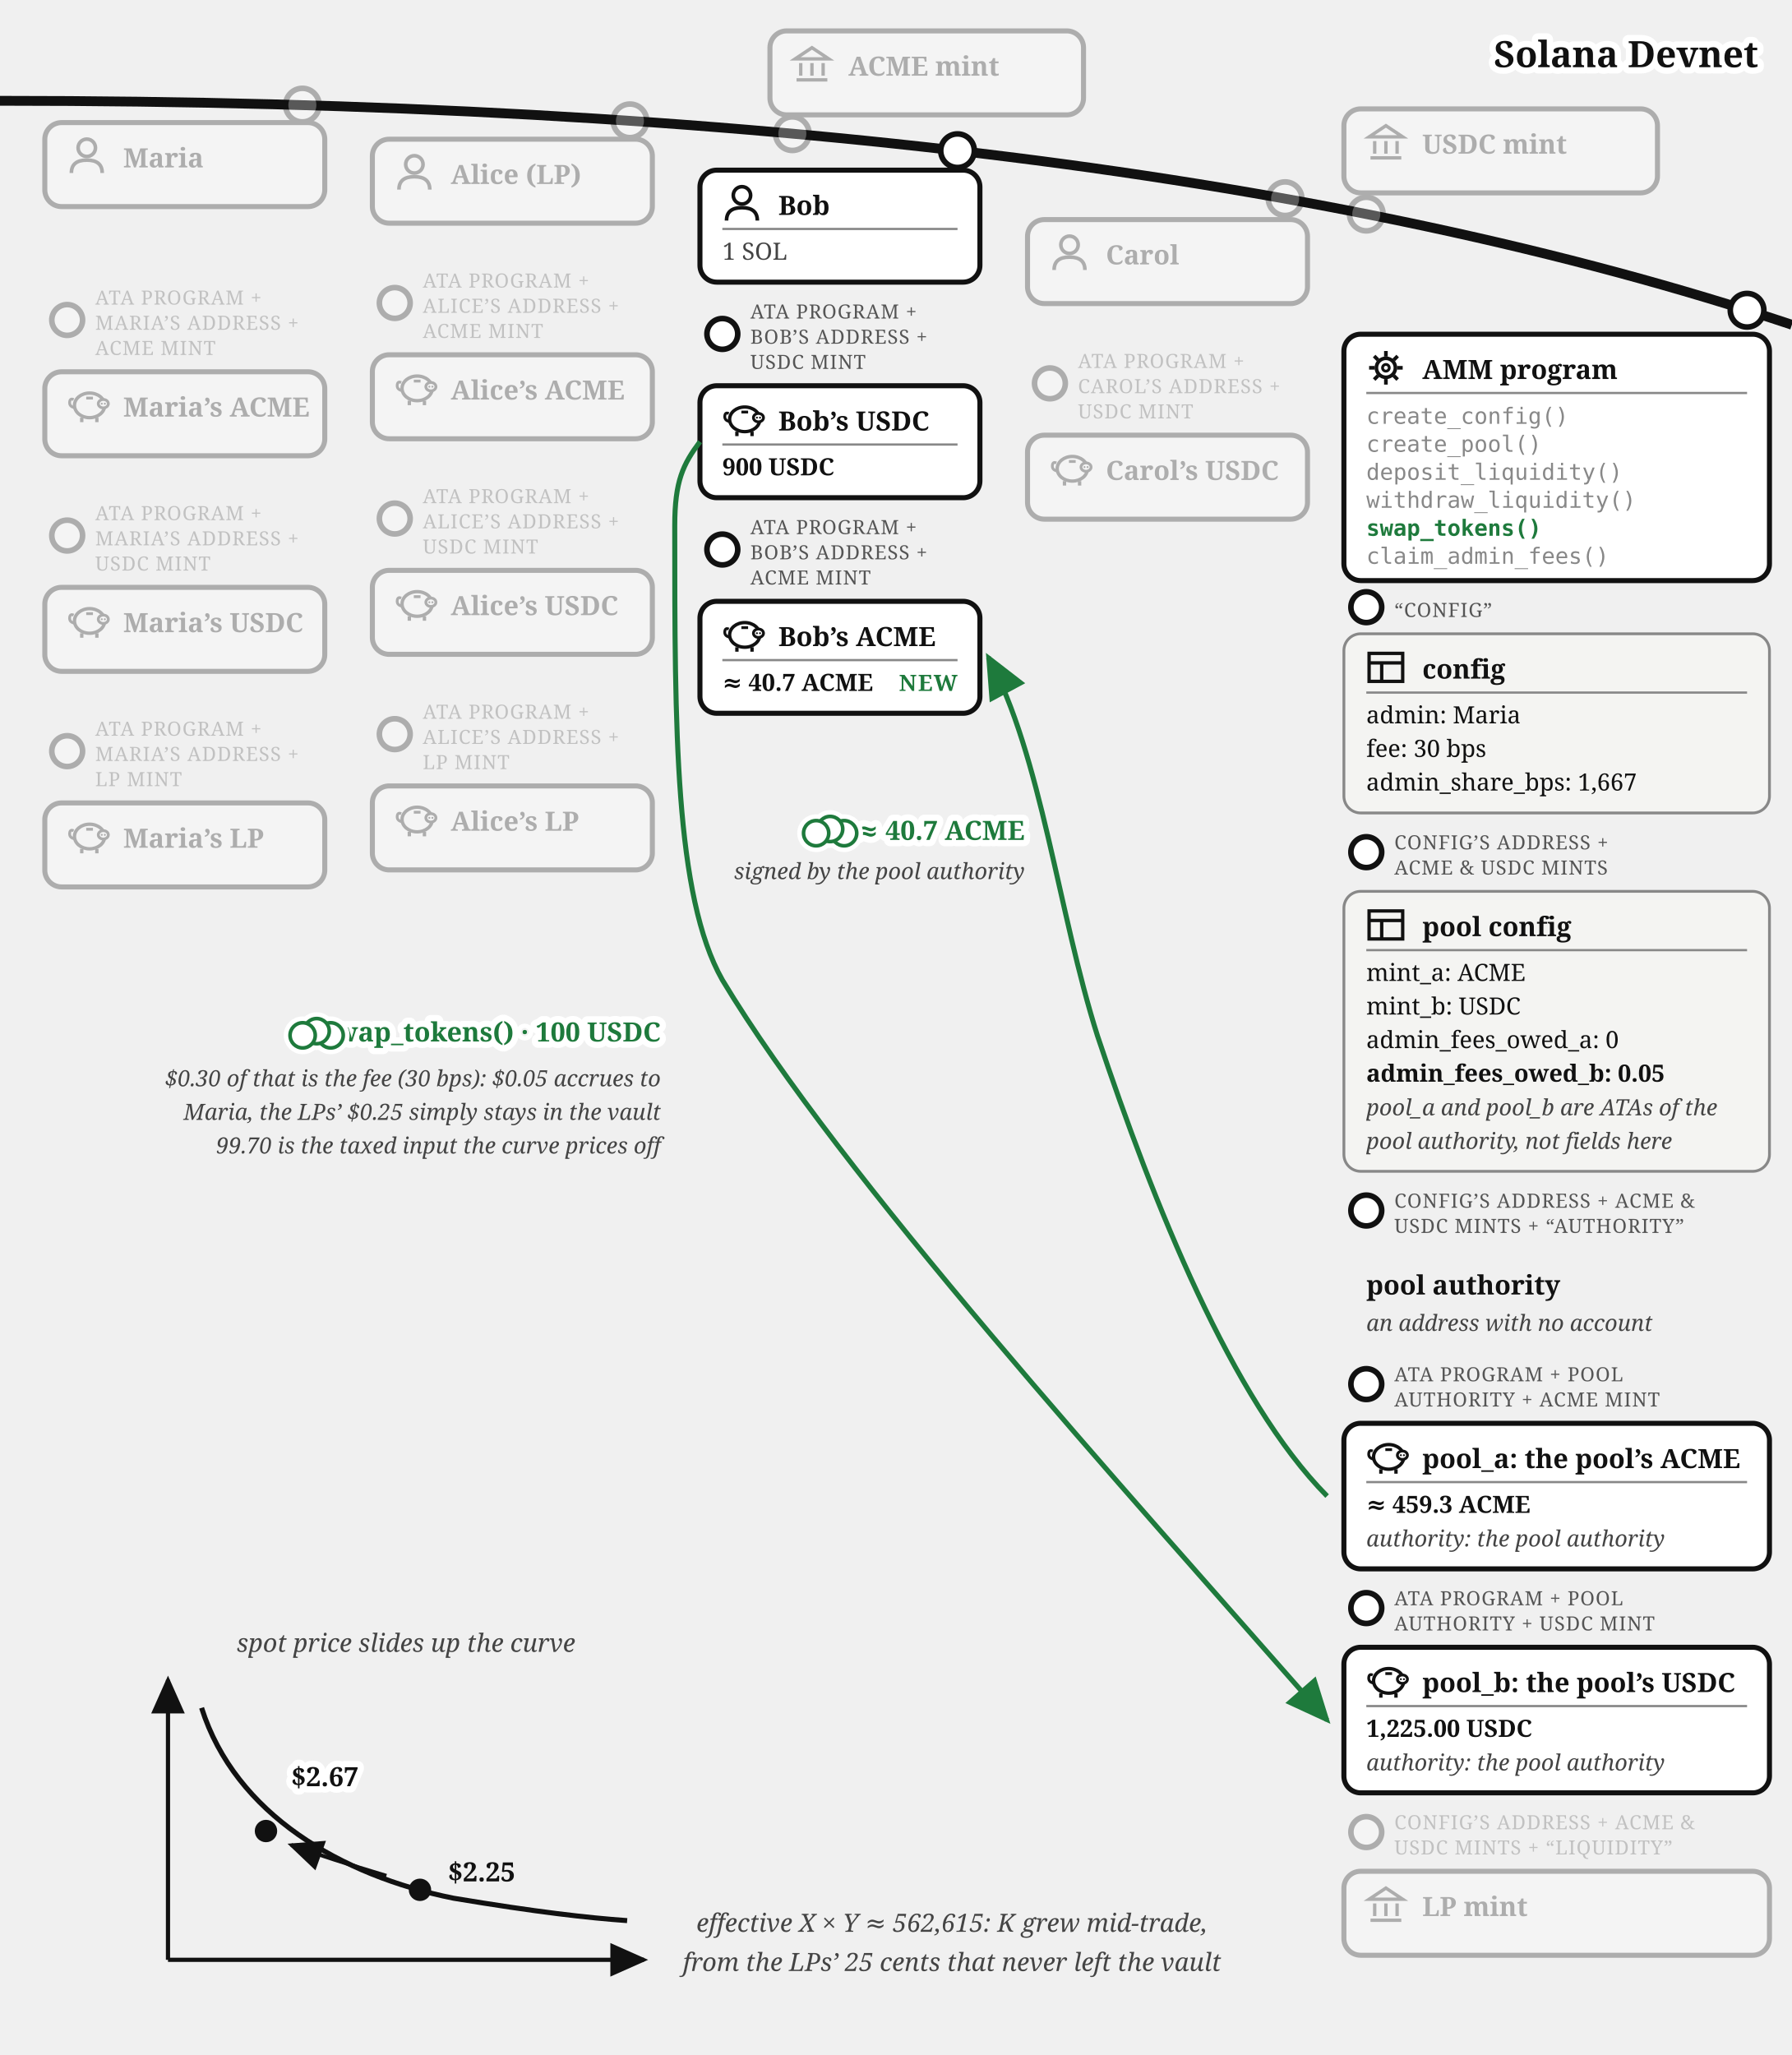
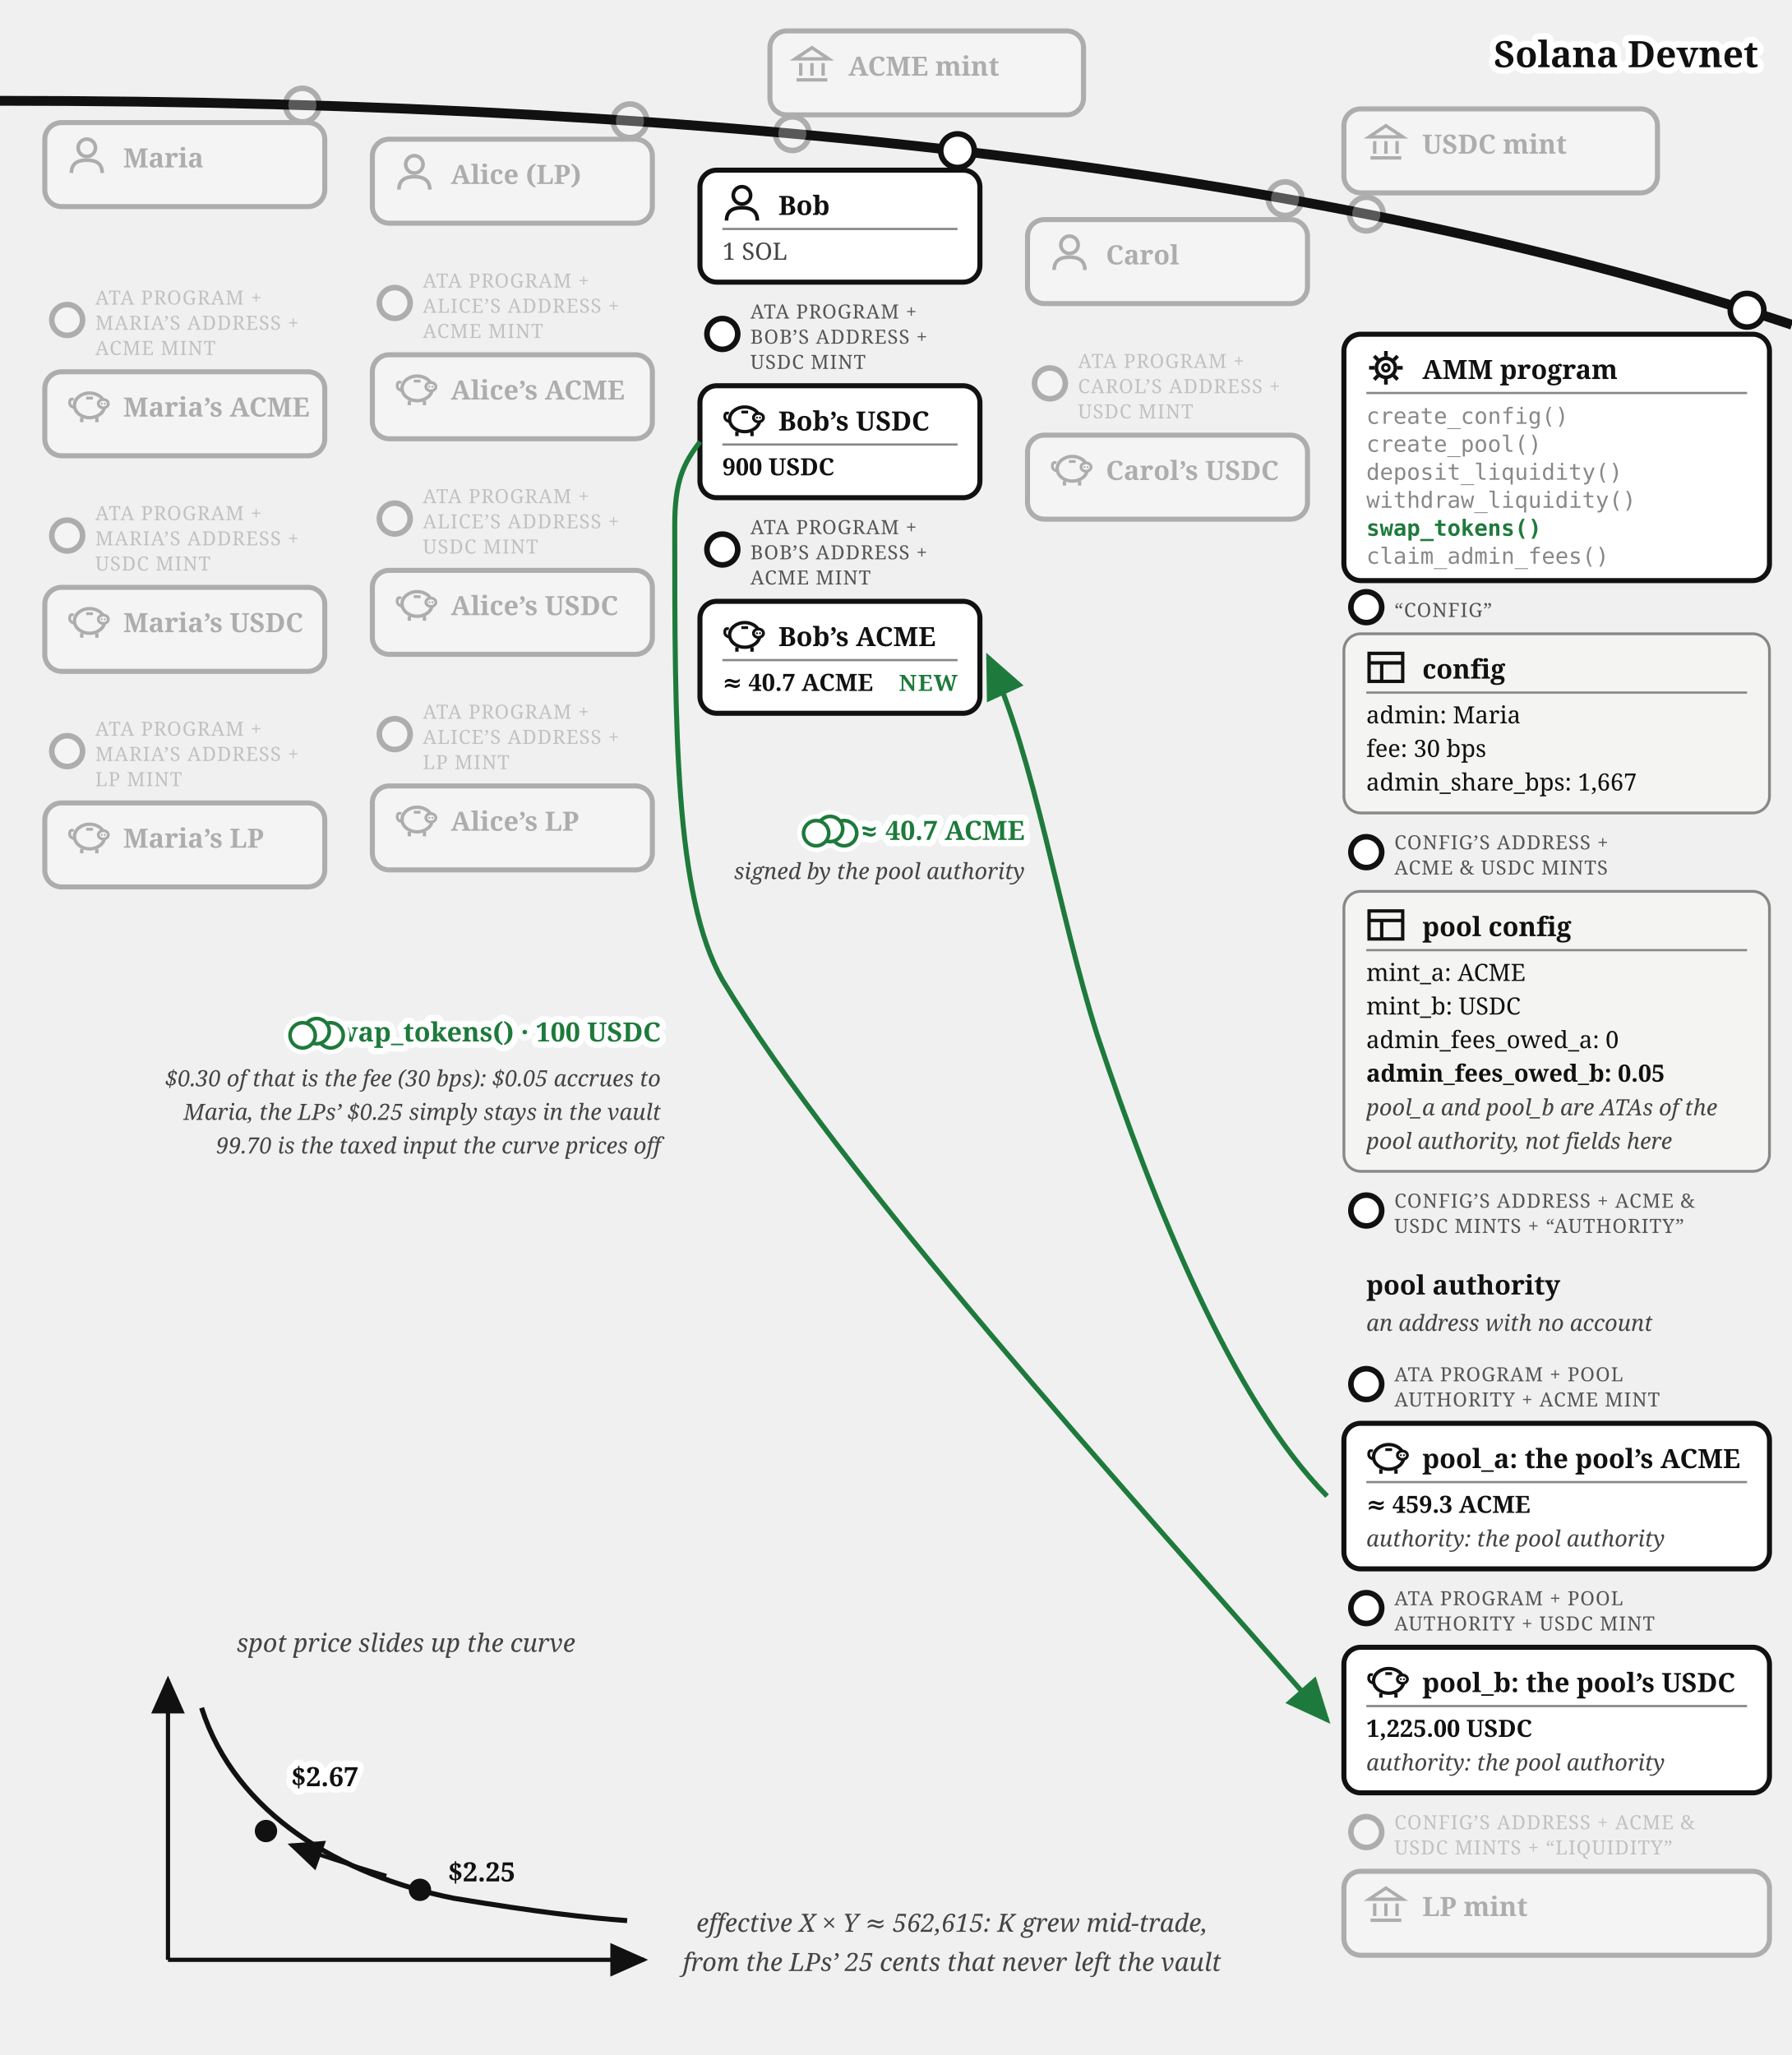
<svg xmlns="http://www.w3.org/2000/svg" viewBox="0 0 640 734" font-family="Georgia, serif" fill="#111">
  <defs>
    <marker id="amm-bob-swap-arr" markerWidth="9" markerHeight="8" refX="8" refY="4" orient="auto">
      <path d="M0,0 L9,4 L0,8 z" fill="#1e7a3c" />
    </marker>
    <marker id="amm-bob-swap-arrk" markerWidth="9" markerHeight="8" refX="8" refY="4" orient="auto">
      <path d="M0,0 L9,4 L0,8 z" fill="#111" />
    </marker>
  </defs>
  <path d="M 0,36 Q 400,36 640,116" fill="none" stroke="#111" stroke-width="3.5" />
  <text stroke="#fff" stroke-width="4.5" paint-order="stroke" stroke-linejoin="round" x="628" y="24" font-size="13" font-weight="bold" text-anchor="end">Solana Devnet</text>
  <g opacity="0.3">
    <circle cx="283" cy="47.742" r="6" fill="#fff" stroke="#111" stroke-width="2" />
    <rect x="275" y="11.031" width="112" height="30" rx="6" fill="#fff" stroke="#111" stroke-width="1.8" />
    <g transform="translate(283,16.0307)" stroke="#111" stroke-width="1.2" fill="none">
      <path d="M 1,5 L 7,1 L 13,5 Z" />
      <line x1="3" y1="6.5" x2="3" y2="11" />
      <line x1="7" y1="6.5" x2="7" y2="11" />
      <line x1="11" y1="6.5" x2="11" y2="11" />
      <line x1="1.5" y1="12.5" x2="12.5" y2="12.5" />
    </g>
    <text x="303" y="27.031" font-size="9.5" font-weight="bold">ACME mint</text>
  </g>
  <g opacity="0.3">
    <circle cx="488" cy="76.458" r="6" fill="#fff" stroke="#111" stroke-width="2" />
    <rect x="480" y="38.89" width="112" height="30" rx="6" fill="#fff" stroke="#111" stroke-width="1.8" />
    <g transform="translate(488,43.8897)" stroke="#111" stroke-width="1.2" fill="none">
      <path d="M 1,5 L 7,1 L 13,5 Z" />
      <line x1="3" y1="6.5" x2="3" y2="11" />
      <line x1="7" y1="6.5" x2="7" y2="11" />
      <line x1="11" y1="6.5" x2="11" y2="11" />
      <line x1="1.5" y1="12.5" x2="12.5" y2="12.5" />
    </g>
    <text x="508" y="54.89" font-size="9.5" font-weight="bold">USDC mint</text>
  </g>
  <g opacity="0.3">
    <circle cx="108" cy="37.542" r="6" fill="#fff" stroke="#111" stroke-width="2" />
    <rect x="16" y="43.787" width="100" height="30" rx="6" fill="#fff" stroke="#111" stroke-width="1.8" />
    <g transform="translate(24,48.7873)">
      <circle cx="7" cy="4" r="3.1" fill="none" stroke="#111" stroke-width="1.3" />
      <path d="M 1.5,13 Q 1.5,8.4 7,8.4 Q 12.5,8.4 12.5,13" fill="none" stroke="#111" stroke-width="1.3" />
    </g>
    <text x="44" y="59.787" font-size="9.5" font-weight="bold">Maria</text>
  </g>
  <g opacity="0.3">
    <circle cx="24" cy="114.287" r="5.5" fill="#fff" stroke="#111" stroke-width="2" />
    <text x="34" y="108.787" font-size="7" letter-spacing="0.3" fill="#555">ATA PROGRAM +</text>
    <text x="34" y="117.787" font-size="7" letter-spacing="0.3" fill="#555">MARIA’S ADDRESS +</text>
    <text x="34" y="126.787" font-size="7" letter-spacing="0.3" fill="#555">ACME MINT</text>
    <rect x="16" y="132.787" width="100" height="30" rx="6" fill="#fff" stroke="#111" stroke-width="1.8" />
    <g transform="translate(24,137.787)">
      <path d="M 2.6,7.8 Q 0.6,7.4 0.9,5.6 Q 1.1,4.4 2.3,4.9" fill="none" stroke="#111" stroke-width="1" />
      <ellipse cx="8" cy="7" rx="5.4" ry="4.4" fill="none" stroke="#111" stroke-width="1.2" />
      <ellipse cx="12.9" cy="6.4" rx="1.8" ry="1.5" fill="#fff" stroke="#111" stroke-width="1" />
      <circle cx="12.35" cy="6.4" r="0.35" fill="#111" />
      <circle cx="13.45" cy="6.4" r="0.35" fill="#111" />
      <line x1="5.2" y1="11.4" x2="5.2" y2="13" stroke="#111" stroke-width="1.2" />
      <line x1="10.6" y1="11.4" x2="10.6" y2="13" stroke="#111" stroke-width="1.2" />
      <line x1="6.8" y1="4.4" x2="9.2" y2="4.4" stroke="#111" stroke-width="1" />
    </g>
    <text x="44" y="148.787" font-size="9.5" font-weight="bold">Maria’s ACME</text>
  </g>
  <g opacity="0.3">
    <circle cx="24" cy="191.287" r="5.5" fill="#fff" stroke="#111" stroke-width="2" />
    <text x="34" y="185.787" font-size="7" letter-spacing="0.3" fill="#555">ATA PROGRAM +</text>
    <text x="34" y="194.787" font-size="7" letter-spacing="0.3" fill="#555">MARIA’S ADDRESS +</text>
    <text x="34" y="203.787" font-size="7" letter-spacing="0.3" fill="#555">USDC MINT</text>
    <rect x="16" y="209.787" width="100" height="30" rx="6" fill="#fff" stroke="#111" stroke-width="1.8" />
    <g transform="translate(24,214.787)">
      <path d="M 2.6,7.8 Q 0.6,7.4 0.9,5.6 Q 1.1,4.4 2.3,4.9" fill="none" stroke="#111" stroke-width="1" />
      <ellipse cx="8" cy="7" rx="5.4" ry="4.4" fill="none" stroke="#111" stroke-width="1.2" />
      <ellipse cx="12.9" cy="6.4" rx="1.8" ry="1.5" fill="#fff" stroke="#111" stroke-width="1" />
      <circle cx="12.35" cy="6.4" r="0.35" fill="#111" />
      <circle cx="13.45" cy="6.4" r="0.35" fill="#111" />
      <line x1="5.2" y1="11.4" x2="5.2" y2="13" stroke="#111" stroke-width="1.2" />
      <line x1="10.6" y1="11.4" x2="10.6" y2="13" stroke="#111" stroke-width="1.2" />
      <line x1="6.8" y1="4.4" x2="9.2" y2="4.4" stroke="#111" stroke-width="1" />
    </g>
    <text x="44" y="225.787" font-size="9.5" font-weight="bold">Maria’s USDC</text>
  </g>
  <g opacity="0.3">
    <circle cx="24" cy="268.287" r="5.5" fill="#fff" stroke="#111" stroke-width="2" />
    <text x="34" y="262.787" font-size="7" letter-spacing="0.3" fill="#555">ATA PROGRAM +</text>
    <text x="34" y="271.787" font-size="7" letter-spacing="0.3" fill="#555">MARIA’S ADDRESS +</text>
    <text x="34" y="280.787" font-size="7" letter-spacing="0.3" fill="#555">LP MINT</text>
    <rect x="16" y="286.787" width="100" height="30" rx="6" fill="#fff" stroke="#111" stroke-width="1.8" />
    <g transform="translate(24,291.787)">
      <path d="M 2.6,7.8 Q 0.6,7.4 0.9,5.6 Q 1.1,4.4 2.3,4.9" fill="none" stroke="#111" stroke-width="1" />
      <ellipse cx="8" cy="7" rx="5.4" ry="4.4" fill="none" stroke="#111" stroke-width="1.2" />
      <ellipse cx="12.9" cy="6.4" rx="1.8" ry="1.5" fill="#fff" stroke="#111" stroke-width="1" />
      <circle cx="12.35" cy="6.4" r="0.35" fill="#111" />
      <circle cx="13.45" cy="6.4" r="0.35" fill="#111" />
      <line x1="5.2" y1="11.4" x2="5.2" y2="13" stroke="#111" stroke-width="1.2" />
      <line x1="10.6" y1="11.4" x2="10.6" y2="13" stroke="#111" stroke-width="1.2" />
      <line x1="6.8" y1="4.4" x2="9.2" y2="4.4" stroke="#111" stroke-width="1" />
    </g>
    <text x="44" y="302.787" font-size="9.5" font-weight="bold">Maria’s LP</text>
  </g>
  <g opacity="0.3">
    <circle cx="225" cy="43.159" r="6" fill="#fff" stroke="#111" stroke-width="2" />
    <rect x="133" y="49.715" width="100" height="30" rx="6" fill="#fff" stroke="#111" stroke-width="1.8" />
    <g transform="translate(141,54.7146)">
      <circle cx="7" cy="4" r="3.1" fill="none" stroke="#111" stroke-width="1.3" />
      <path d="M 1.5,13 Q 1.5,8.4 7,8.4 Q 12.5,8.4 12.5,13" fill="none" stroke="#111" stroke-width="1.3" />
    </g>
    <text x="161" y="65.715" font-size="9.5" font-weight="bold">Alice (LP)</text>
  </g>
  <g opacity="0.3">
    <circle cx="141" cy="108.215" r="5.5" fill="#fff" stroke="#111" stroke-width="2" />
    <text x="151" y="102.715" font-size="7" letter-spacing="0.3" fill="#555">ATA PROGRAM +</text>
    <text x="151" y="111.715" font-size="7" letter-spacing="0.3" fill="#555">ALICE’S ADDRESS +</text>
    <text x="151" y="120.715" font-size="7" letter-spacing="0.3" fill="#555">ACME MINT</text>
    <rect x="133" y="126.715" width="100" height="30" rx="6" fill="#fff" stroke="#111" stroke-width="1.8" />
    <g transform="translate(141,131.715)">
      <path d="M 2.6,7.8 Q 0.6,7.4 0.9,5.6 Q 1.1,4.4 2.3,4.9" fill="none" stroke="#111" stroke-width="1" />
      <ellipse cx="8" cy="7" rx="5.4" ry="4.4" fill="none" stroke="#111" stroke-width="1.2" />
      <ellipse cx="12.9" cy="6.4" rx="1.8" ry="1.5" fill="#fff" stroke="#111" stroke-width="1" />
      <circle cx="12.35" cy="6.4" r="0.35" fill="#111" />
      <circle cx="13.45" cy="6.4" r="0.35" fill="#111" />
      <line x1="5.2" y1="11.4" x2="5.2" y2="13" stroke="#111" stroke-width="1.2" />
      <line x1="10.6" y1="11.4" x2="10.6" y2="13" stroke="#111" stroke-width="1.2" />
      <line x1="6.8" y1="4.4" x2="9.2" y2="4.4" stroke="#111" stroke-width="1" />
    </g>
    <text x="161" y="142.715" font-size="9.5" font-weight="bold">Alice’s ACME</text>
  </g>
  <g opacity="0.3">
    <circle cx="141" cy="185.215" r="5.5" fill="#fff" stroke="#111" stroke-width="2" />
    <text x="151" y="179.715" font-size="7" letter-spacing="0.3" fill="#555">ATA PROGRAM +</text>
    <text x="151" y="188.715" font-size="7" letter-spacing="0.3" fill="#555">ALICE’S ADDRESS +</text>
    <text x="151" y="197.715" font-size="7" letter-spacing="0.3" fill="#555">USDC MINT</text>
    <rect x="133" y="203.715" width="100" height="30" rx="6" fill="#fff" stroke="#111" stroke-width="1.8" />
    <g transform="translate(141,208.715)">
      <path d="M 2.6,7.8 Q 0.6,7.4 0.9,5.6 Q 1.1,4.4 2.3,4.9" fill="none" stroke="#111" stroke-width="1" />
      <ellipse cx="8" cy="7" rx="5.4" ry="4.4" fill="none" stroke="#111" stroke-width="1.2" />
      <ellipse cx="12.9" cy="6.4" rx="1.8" ry="1.5" fill="#fff" stroke="#111" stroke-width="1" />
      <circle cx="12.35" cy="6.4" r="0.35" fill="#111" />
      <circle cx="13.45" cy="6.4" r="0.35" fill="#111" />
      <line x1="5.2" y1="11.4" x2="5.2" y2="13" stroke="#111" stroke-width="1.2" />
      <line x1="10.6" y1="11.4" x2="10.6" y2="13" stroke="#111" stroke-width="1.2" />
      <line x1="6.8" y1="4.4" x2="9.2" y2="4.4" stroke="#111" stroke-width="1" />
    </g>
    <text x="161" y="219.715" font-size="9.5" font-weight="bold">Alice’s USDC</text>
  </g>
  <g opacity="0.3">
    <circle cx="141" cy="262.215" r="5.5" fill="#fff" stroke="#111" stroke-width="2" />
    <text x="151" y="256.715" font-size="7" letter-spacing="0.3" fill="#555">ATA PROGRAM +</text>
    <text x="151" y="265.715" font-size="7" letter-spacing="0.3" fill="#555">ALICE’S ADDRESS +</text>
    <text x="151" y="274.715" font-size="7" letter-spacing="0.3" fill="#555">LP MINT</text>
    <rect x="133" y="280.715" width="100" height="30" rx="6" fill="#fff" stroke="#111" stroke-width="1.8" />
    <g transform="translate(141,285.715)">
      <path d="M 2.6,7.8 Q 0.6,7.4 0.9,5.6 Q 1.1,4.4 2.3,4.9" fill="none" stroke="#111" stroke-width="1" />
      <ellipse cx="8" cy="7" rx="5.4" ry="4.4" fill="none" stroke="#111" stroke-width="1.2" />
      <ellipse cx="12.9" cy="6.4" rx="1.8" ry="1.5" fill="#fff" stroke="#111" stroke-width="1" />
      <circle cx="12.35" cy="6.4" r="0.35" fill="#111" />
      <circle cx="13.45" cy="6.4" r="0.35" fill="#111" />
      <line x1="5.2" y1="11.4" x2="5.2" y2="13" stroke="#111" stroke-width="1.2" />
      <line x1="10.6" y1="11.4" x2="10.6" y2="13" stroke="#111" stroke-width="1.2" />
      <line x1="6.8" y1="4.4" x2="9.2" y2="4.4" stroke="#111" stroke-width="1" />
    </g>
    <text x="161" y="296.715" font-size="9.5" font-weight="bold">Alice’s LP</text>
  </g>
  <g opacity="0.3">
    <circle cx="459" cy="70.973" r="6" fill="#fff" stroke="#111" stroke-width="2" />
    <rect x="367" y="78.431" width="100" height="30" rx="6" fill="#fff" stroke="#111" stroke-width="1.8" />
    <g transform="translate(375,83.4315)">
      <circle cx="7" cy="4" r="3.1" fill="none" stroke="#111" stroke-width="1.3" />
      <path d="M 1.5,13 Q 1.5,8.4 7,8.4 Q 12.5,8.4 12.5,13" fill="none" stroke="#111" stroke-width="1.3" />
    </g>
    <text x="395" y="94.431" font-size="9.5" font-weight="bold">Carol</text>
  </g>
  <g opacity="0.3">
    <circle cx="375" cy="136.932" r="5.5" fill="#fff" stroke="#111" stroke-width="2" />
    <text x="385" y="131.432" font-size="7" letter-spacing="0.3" fill="#555">ATA PROGRAM +</text>
    <text x="385" y="140.432" font-size="7" letter-spacing="0.3" fill="#555">CAROL’S ADDRESS +</text>
    <text x="385" y="149.432" font-size="7" letter-spacing="0.3" fill="#555">USDC MINT</text>
    <rect x="367" y="155.432" width="100" height="30" rx="6" fill="#fff" stroke="#111" stroke-width="1.8" />
    <g transform="translate(375,160.432)">
      <path d="M 2.6,7.8 Q 0.6,7.4 0.9,5.6 Q 1.1,4.4 2.3,4.9" fill="none" stroke="#111" stroke-width="1" />
      <ellipse cx="8" cy="7" rx="5.4" ry="4.4" fill="none" stroke="#111" stroke-width="1.2" />
      <ellipse cx="12.9" cy="6.4" rx="1.8" ry="1.5" fill="#fff" stroke="#111" stroke-width="1" />
      <circle cx="12.35" cy="6.4" r="0.35" fill="#111" />
      <circle cx="13.45" cy="6.4" r="0.35" fill="#111" />
      <line x1="5.2" y1="11.4" x2="5.2" y2="13" stroke="#111" stroke-width="1.2" />
      <line x1="10.6" y1="11.4" x2="10.6" y2="13" stroke="#111" stroke-width="1.2" />
      <line x1="6.8" y1="4.4" x2="9.2" y2="4.4" stroke="#111" stroke-width="1" />
    </g>
    <text x="395" y="171.432" font-size="9.5" font-weight="bold">Carol’s USDC</text>
  </g>
  <g>
    <circle cx="342" cy="53.828" r="6" fill="#fff" stroke="#111" stroke-width="2" />
    <rect x="250" y="60.774" width="100" height="40" rx="6" fill="#fff" stroke="#111" stroke-width="1.8" />
    <g transform="translate(258,65.7742)">
      <circle cx="7" cy="4" r="3.1" fill="none" stroke="#111" stroke-width="1.3" />
      <path d="M 1.5,13 Q 1.5,8.4 7,8.4 Q 12.5,8.4 12.5,13" fill="none" stroke="#111" stroke-width="1.3" />
    </g>
    <text x="278" y="76.774" font-size="9.5" font-weight="bold">Bob</text>
    <line x1="258" y1="81.774" x2="342" y2="81.774" stroke="#888" stroke-width="0.8" />
    <text x="258" y="92.774" font-size="8.5" fill="#444">1 SOL</text>
  </g>
  <g>
    <circle cx="258" cy="119.274" r="5.5" fill="#fff" stroke="#111" stroke-width="2" />
    <text x="268" y="113.774" font-size="7" letter-spacing="0.3" fill="#555">ATA PROGRAM +</text>
    <text x="268" y="122.774" font-size="7" letter-spacing="0.3" fill="#555">BOB’S ADDRESS +</text>
    <text x="268" y="131.774" font-size="7" letter-spacing="0.3" fill="#555">USDC MINT</text>
    <rect x="250" y="137.774" width="100" height="40" rx="6" fill="#fff" stroke="#111" stroke-width="1.8" />
    <g transform="translate(258,142.774)">
      <path d="M 2.6,7.8 Q 0.6,7.4 0.9,5.6 Q 1.1,4.4 2.3,4.9" fill="none" stroke="#111" stroke-width="1" />
      <ellipse cx="8" cy="7" rx="5.4" ry="4.4" fill="none" stroke="#111" stroke-width="1.2" />
      <ellipse cx="12.9" cy="6.4" rx="1.8" ry="1.5" fill="#fff" stroke="#111" stroke-width="1" />
      <circle cx="12.35" cy="6.4" r="0.35" fill="#111" />
      <circle cx="13.45" cy="6.4" r="0.35" fill="#111" />
      <line x1="5.2" y1="11.4" x2="5.2" y2="13" stroke="#111" stroke-width="1.2" />
      <line x1="10.6" y1="11.4" x2="10.6" y2="13" stroke="#111" stroke-width="1.2" />
      <line x1="6.8" y1="4.4" x2="9.2" y2="4.4" stroke="#111" stroke-width="1" />
    </g>
    <text x="278" y="153.774" font-size="9.5" font-weight="bold">Bob’s USDC</text>
    <line x1="258" y1="158.774" x2="342" y2="158.774" stroke="#888" stroke-width="0.8" />
    <text x="258" y="169.774" font-size="8.5" font-weight="bold">900 USDC</text>
  </g>
  <g>
    <circle cx="258" cy="196.274" r="5.5" fill="#fff" stroke="#111" stroke-width="2" />
    <text x="268" y="190.774" font-size="7" letter-spacing="0.3" fill="#555">ATA PROGRAM +</text>
    <text x="268" y="199.774" font-size="7" letter-spacing="0.3" fill="#555">BOB’S ADDRESS +</text>
    <text x="268" y="208.774" font-size="7" letter-spacing="0.3" fill="#555">ACME MINT</text>
    <rect x="250" y="214.774" width="100" height="40" rx="6" fill="#fff" stroke="#111" stroke-width="1.8" />
    <g transform="translate(258,219.774)">
      <path d="M 2.6,7.8 Q 0.6,7.4 0.9,5.6 Q 1.1,4.4 2.3,4.9" fill="none" stroke="#111" stroke-width="1" />
      <ellipse cx="8" cy="7" rx="5.4" ry="4.4" fill="none" stroke="#111" stroke-width="1.2" />
      <ellipse cx="12.9" cy="6.4" rx="1.8" ry="1.5" fill="#fff" stroke="#111" stroke-width="1" />
      <circle cx="12.35" cy="6.4" r="0.35" fill="#111" />
      <circle cx="13.45" cy="6.4" r="0.35" fill="#111" />
      <line x1="5.2" y1="11.4" x2="5.2" y2="13" stroke="#111" stroke-width="1.2" />
      <line x1="10.6" y1="11.4" x2="10.6" y2="13" stroke="#111" stroke-width="1.2" />
      <line x1="6.8" y1="4.4" x2="9.2" y2="4.4" stroke="#111" stroke-width="1" />
    </g>
    <text x="278" y="230.774" font-size="9.5" font-weight="bold">Bob’s ACME</text>
    <line x1="258" y1="235.774" x2="342" y2="235.774" stroke="#888" stroke-width="0.8" />
    <text x="258" y="246.774" font-size="8.5" font-weight="bold">≈ 40.7 ACME</text>
    <text stroke="#fff" stroke-width="4" paint-order="stroke" stroke-linejoin="round" x="342" y="246.774" font-size="8" font-weight="bold" letter-spacing="0.5" fill="#1e7a3c" text-anchor="end">NEW</text>
  </g>
  <g>
    <circle cx="624" cy="110.812" r="6" fill="#fff" stroke="#111" stroke-width="2" />
    <rect x="480" y="119.37" width="152" height="88" rx="6" fill="#fff" stroke="#111" stroke-width="1.8" />
    <g transform="translate(488,124.37)">
      <circle cx="7" cy="7" r="3.4" fill="none" stroke="#111" stroke-width="1.3" />
      <circle cx="7" cy="7" r="1.2" fill="none" stroke="#111" stroke-width="1" />
      <g stroke="#111" stroke-width="1.3">
        <line x1="7" y1="1" x2="7" y2="3" />
        <line x1="7" y1="11" x2="7" y2="13" />
        <line x1="1" y1="7" x2="3" y2="7" />
        <line x1="11" y1="7" x2="13" y2="7" />
        <line x1="2.8" y1="2.8" x2="4.2" y2="4.2" />
        <line x1="9.8" y1="9.8" x2="11.2" y2="11.2" />
        <line x1="11.2" y1="2.8" x2="9.8" y2="4.2" />
        <line x1="2.8" y1="11.2" x2="4.2" y2="9.8" />
      </g>
    </g>
    <text x="508" y="135.37" font-size="9.5" font-weight="bold">AMM program</text>
    <line x1="488" y1="140.37" x2="624" y2="140.37" stroke="#888" stroke-width="0.8" />
    <text x="488" y="151.37" font-size="8" font-family="Menlo, monospace" fill="#888">create_config()</text>
    <text x="488" y="161.37" font-size="8" font-family="Menlo, monospace" fill="#888">create_pool()</text>
    <text x="488" y="171.37" font-size="8" font-family="Menlo, monospace" fill="#888">deposit_liquidity()</text>
    <text x="488" y="181.37" font-size="8" font-family="Menlo, monospace" fill="#888">withdraw_liquidity()</text>
    <text x="488" y="191.37" font-size="8" font-family="Menlo, monospace" font-weight="bold" fill="#1e7a3c">swap_tokens()</text>
    <text x="488" y="201.37" font-size="8" font-family="Menlo, monospace" fill="#888">claim_admin_fees()</text>
  </g>
  <g>
    <circle cx="488" cy="216.87" r="5.5" fill="#fff" stroke="#111" stroke-width="2" />
    <text x="498" y="220.37" font-size="7" letter-spacing="0.3" fill="#555">“CONFIG”</text>
    <rect x="480" y="226.37" width="152" height="64" rx="6" fill="#f4f4f2" stroke="#888" />
    <g transform="translate(488,231.37)" stroke="#111" stroke-width="1.2" fill="none">
      <rect x="1" y="2" width="12" height="10" />
      <line x1="1" y1="5.4" x2="13" y2="5.4" />
      <line x1="5.5" y1="5.4" x2="5.5" y2="12" />
    </g>
    <text x="508" y="242.37" font-size="9.5" font-weight="bold">config</text>
    <line x1="488" y1="247.37" x2="624" y2="247.37" stroke="#888" stroke-width="0.8" />
    <text x="488" y="258.37" font-size="8.5">admin: Maria</text>
    <text x="488" y="270.37" font-size="8.5">fee: 30 bps</text>
    <text x="488" y="282.37" font-size="8.5">admin_share_bps: 1,667</text>
  </g>
  <g>
    <circle cx="488" cy="304.37" r="5.5" fill="#fff" stroke="#111" stroke-width="2" />
    <text x="498" y="303.37" font-size="7" letter-spacing="0.3" fill="#555">CONFIG’S ADDRESS +</text>
    <text x="498" y="312.37" font-size="7" letter-spacing="0.3" fill="#555">ACME &amp; USDC MINTS</text>
    <rect x="480" y="318.37" width="152" height="100" rx="6" fill="#f4f4f2" stroke="#888" />
    <g transform="translate(488,323.37)" stroke="#111" stroke-width="1.2" fill="none">
      <rect x="1" y="2" width="12" height="10" />
      <line x1="1" y1="5.4" x2="13" y2="5.4" />
      <line x1="5.5" y1="5.4" x2="5.5" y2="12" />
    </g>
    <text x="508" y="334.37" font-size="9.5" font-weight="bold">pool config</text>
    <line x1="488" y1="339.37" x2="624" y2="339.37" stroke="#888" stroke-width="0.8" />
    <text x="488" y="350.37" font-size="8.5">mint_a: ACME</text>
    <text x="488" y="362.37" font-size="8.5">mint_b: USDC</text>
    <text x="488" y="374.37" font-size="8.5">admin_fees_owed_a: 0</text>
    <text x="488" y="386.37" font-size="8.5" font-weight="bold">admin_fees_owed_b: 0.05</text>
    <text x="488" y="398.37" font-size="8" font-style="italic" fill="#444">pool_a and pool_b are ATAs of the</text>
    <text x="488" y="410.37" font-size="8" font-style="italic" fill="#444">pool authority, not fields here</text>
  </g>
  <g>
    <circle cx="488" cy="432.37" r="5.5" fill="#fff" stroke="#111" stroke-width="2" />
    <text x="498" y="431.37" font-size="7" letter-spacing="0.3" fill="#555">CONFIG’S ADDRESS + ACME &amp;</text>
    <text x="498" y="440.37" font-size="7" letter-spacing="0.3" fill="#555">USDC MINTS + “AUTHORITY”</text>
    <text x="488" y="462.37" font-size="9.5" font-weight="bold">pool authority</text>
    <text x="488" y="475.37" font-size="8" font-style="italic" fill="#444">an address with no account</text>
  </g>
  <g>
    <circle cx="488" cy="494.37" r="5.5" fill="#fff" stroke="#111" stroke-width="2" />
    <text x="498" y="493.37" font-size="7" letter-spacing="0.3" fill="#555">ATA PROGRAM + POOL</text>
    <text x="498" y="502.37" font-size="7" letter-spacing="0.3" fill="#555">AUTHORITY + ACME MINT</text>
    <rect x="480" y="508.37" width="152" height="52" rx="6" fill="#fff" stroke="#111" stroke-width="1.8" />
    <g transform="translate(488,513.37)">
      <path d="M 2.6,7.8 Q 0.6,7.4 0.9,5.6 Q 1.1,4.4 2.3,4.9" fill="none" stroke="#111" stroke-width="1" />
      <ellipse cx="8" cy="7" rx="5.4" ry="4.4" fill="none" stroke="#111" stroke-width="1.2" />
      <ellipse cx="12.9" cy="6.4" rx="1.8" ry="1.5" fill="#fff" stroke="#111" stroke-width="1" />
      <circle cx="12.35" cy="6.4" r="0.35" fill="#111" />
      <circle cx="13.45" cy="6.4" r="0.35" fill="#111" />
      <line x1="5.2" y1="11.4" x2="5.2" y2="13" stroke="#111" stroke-width="1.2" />
      <line x1="10.6" y1="11.4" x2="10.6" y2="13" stroke="#111" stroke-width="1.2" />
      <line x1="6.8" y1="4.4" x2="9.2" y2="4.4" stroke="#111" stroke-width="1" />
    </g>
    <text x="508" y="524.37" font-size="9.5" font-weight="bold">pool_a: the pool’s ACME</text>
    <line x1="488" y1="529.37" x2="624" y2="529.37" stroke="#888" stroke-width="0.8" />
    <text x="488" y="540.37" font-size="8.5" font-weight="bold">≈ 459.3 ACME</text>
    <text x="488" y="552.37" font-size="8" font-style="italic" fill="#444">authority: the pool authority</text>
  </g>
  <g>
    <circle cx="488" cy="574.37" r="5.5" fill="#fff" stroke="#111" stroke-width="2" />
    <text x="498" y="573.37" font-size="7" letter-spacing="0.3" fill="#555">ATA PROGRAM + POOL</text>
    <text x="498" y="582.37" font-size="7" letter-spacing="0.3" fill="#555">AUTHORITY + USDC MINT</text>
    <rect x="480" y="588.37" width="152" height="52" rx="6" fill="#fff" stroke="#111" stroke-width="1.8" />
    <g transform="translate(488,593.37)">
      <path d="M 2.6,7.8 Q 0.6,7.4 0.9,5.6 Q 1.1,4.4 2.3,4.9" fill="none" stroke="#111" stroke-width="1" />
      <ellipse cx="8" cy="7" rx="5.4" ry="4.4" fill="none" stroke="#111" stroke-width="1.2" />
      <ellipse cx="12.9" cy="6.4" rx="1.8" ry="1.5" fill="#fff" stroke="#111" stroke-width="1" />
      <circle cx="12.35" cy="6.4" r="0.35" fill="#111" />
      <circle cx="13.45" cy="6.4" r="0.35" fill="#111" />
      <line x1="5.2" y1="11.4" x2="5.2" y2="13" stroke="#111" stroke-width="1.2" />
      <line x1="10.6" y1="11.4" x2="10.6" y2="13" stroke="#111" stroke-width="1.2" />
      <line x1="6.8" y1="4.4" x2="9.2" y2="4.4" stroke="#111" stroke-width="1" />
    </g>
    <text x="508" y="604.37" font-size="9.5" font-weight="bold">pool_b: the pool’s USDC</text>
    <line x1="488" y1="609.37" x2="624" y2="609.37" stroke="#888" stroke-width="0.8" />
    <text x="488" y="620.37" font-size="8.5" font-weight="bold">1,225.00 USDC</text>
    <text x="488" y="632.37" font-size="8" font-style="italic" fill="#444">authority: the pool authority</text>
  </g>
  <g opacity="0.3">
    <circle cx="488" cy="654.37" r="5.5" fill="#fff" stroke="#111" stroke-width="2" />
    <text x="498" y="653.37" font-size="7" letter-spacing="0.3" fill="#555">CONFIG’S ADDRESS + ACME &amp;</text>
    <text x="498" y="662.37" font-size="7" letter-spacing="0.3" fill="#555">USDC MINTS + “LIQUIDITY”</text>
    <rect x="480" y="668.37" width="152" height="30" rx="6" fill="#fff" stroke="#111" stroke-width="1.8" />
    <g transform="translate(488,673.37)" stroke="#111" stroke-width="1.2" fill="none">
      <path d="M 1,5 L 7,1 L 13,5 Z" />
      <line x1="3" y1="6.5" x2="3" y2="11" />
      <line x1="7" y1="6.5" x2="7" y2="11" />
      <line x1="11" y1="6.5" x2="11" y2="11" />
      <line x1="1.5" y1="12.5" x2="12.5" y2="12.5" />
    </g>
    <text x="508" y="684.37" font-size="9.5" font-weight="bold">LP mint</text>
  </g>
  <path d="M 250,157.774 C 244,165.774 241,171.774 241,187.774 C 241,260 241,320 258,350 C 300,420 400,530 474,614.37" fill="none" stroke="#1e7a3c" stroke-width="1.8" marker-end="url(#amm-bob-swap-arr)" />
  <text stroke="#fff" stroke-width="4.5" paint-order="stroke" stroke-linejoin="round" x="236" y="372" font-size="9.5" font-weight="bold" fill="#1e7a3c" text-anchor="end">swap_tokens() · 100 USDC</text>
  <text x="236" y="388" font-size="8" fill="#444" font-style="italic" text-anchor="end">$0.30 of that is the fee (30 bps): $0.05 accrues to</text>
  <text x="236" y="400" font-size="8" fill="#444" font-style="italic" text-anchor="end">Maria, the LPs’ $0.25 simply stays in the vault</text>
  <text x="236" y="412" font-size="8" fill="#444" font-style="italic" text-anchor="end">99.70 is the taxed input the curve prices off</text>
-   <path d="M 474,534.37 C 440,500 412,430 392,370 C 378,326 372,270 353,234.774" fill="none" stroke="#1e7a3c" stroke-width="1.8" marker-end="url(#amm-bob-swap-arr)" />
+   <path d="M 474,534.37 C 440,500 412,430 392,370 C 378,326 369.782,271.109 353,234.774" fill="none" stroke="#1e7a3c" stroke-width="1.8" marker-end="url(#amm-bob-swap-arr)" />
  <text stroke="#fff" stroke-width="4.5" paint-order="stroke" stroke-linejoin="round" x="366" y="300" font-size="9.5" font-weight="bold" fill="#1e7a3c" text-anchor="end">≈ 40.7 ACME</text>
  <text x="366" y="314" font-size="8" fill="#444" font-style="italic" text-anchor="end">signed by the pool authority</text>
  <line x1="60" y1="700" x2="60" y2="600" stroke="#111" stroke-width="1.5" marker-end="url(#amm-bob-swap-arrk)" />
  <line x1="60" y1="700" x2="230" y2="700" stroke="#111" stroke-width="1.5" marker-end="url(#amm-bob-swap-arrk)" />
  <path d="M 72,610 C 84,648 122,670 162,678 C 192,683 210,685 224,686" fill="none" stroke="#111" stroke-width="1.8" />
  <circle cx="150" cy="675" r="4" fill="#111" />
  <text x="160" y="672" font-size="9.5" font-weight="bold">$2.25</text>
  <circle cx="95" cy="654" r="4" fill="#111" />
  <text stroke="#fff" stroke-width="4.5" paint-order="stroke" stroke-linejoin="round" x="104" y="638" font-size="9.5" font-weight="bold">$2.67</text>
  <path d="M 138,670 Q 118,664 104,659" fill="none" stroke="#111" stroke-width="1.4" marker-end="url(#amm-bob-swap-arrk)" />
  <text x="145" y="590" font-size="9" fill="#444" font-style="italic" text-anchor="middle">spot price slides up the curve</text>
  <text x="340" y="690" font-size="9" fill="#444" font-style="italic" text-anchor="middle">effective X × Y ≈ 562,615: K grew mid-trade,</text>
  <text x="340" y="704" font-size="9" fill="#444" font-style="italic" text-anchor="middle">from the LPs’ 25 cents that never left the vault</text>
  <g class="coin" transform="translate(113.1,368.3)" fill="#fff">
    <g stroke="#fff" stroke-width="4.5">
      <circle cx="5" cy="1.5" r="4.5" />
      <circle cx="0" cy="0" r="4.5" />
      <circle cx="-5" cy="1.5" r="4.5" />
    </g>
    <g stroke="#1e7a3c" stroke-width="1.3">
      <circle cx="5" cy="1.5" r="4.5" />
      <circle cx="0" cy="0" r="4.5" />
      <circle cx="-5" cy="1.5" r="4.5" />
    </g>
  </g>
  <g class="coin" transform="translate(296.5,296.1)" fill="#fff">
    <g stroke="#fff" stroke-width="4.5">
      <circle cx="5" cy="1.5" r="4.5" />
      <circle cx="0" cy="0" r="4.5" />
      <circle cx="-5" cy="1.5" r="4.5" />
    </g>
    <g stroke="#1e7a3c" stroke-width="1.3">
      <circle cx="5" cy="1.5" r="4.5" />
      <circle cx="0" cy="0" r="4.5" />
      <circle cx="-5" cy="1.5" r="4.5" />
    </g>
  </g>
</svg>
